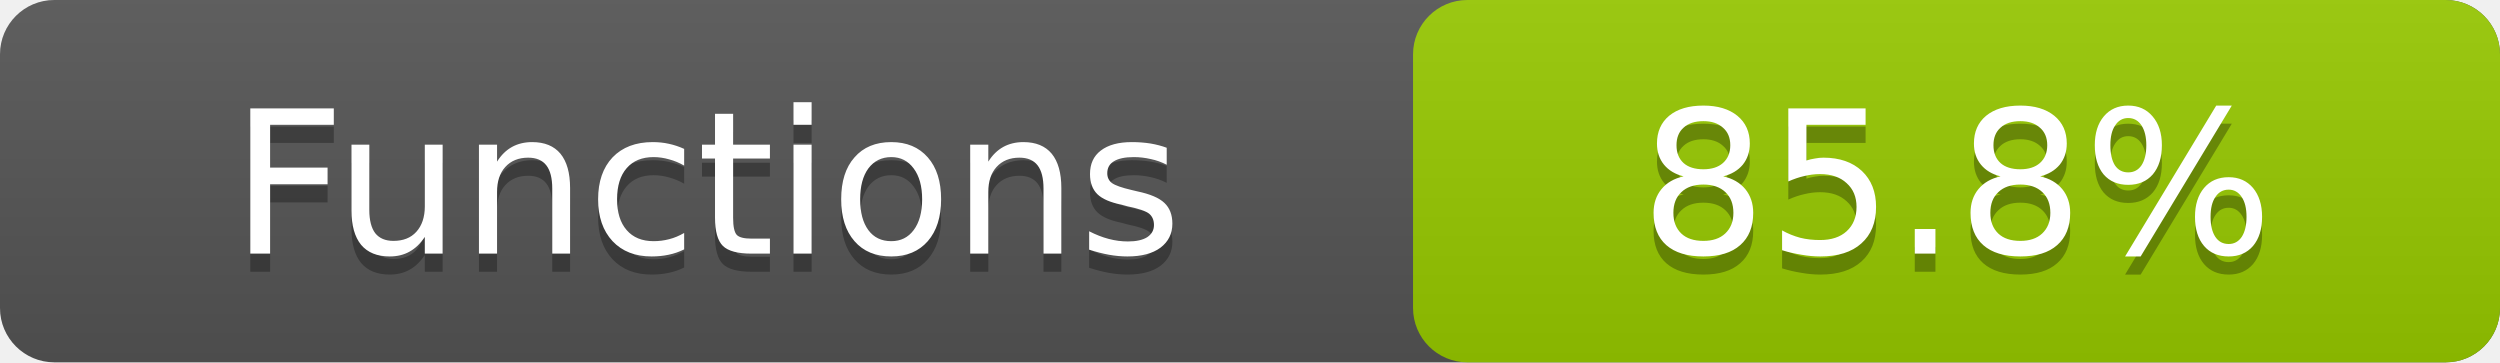
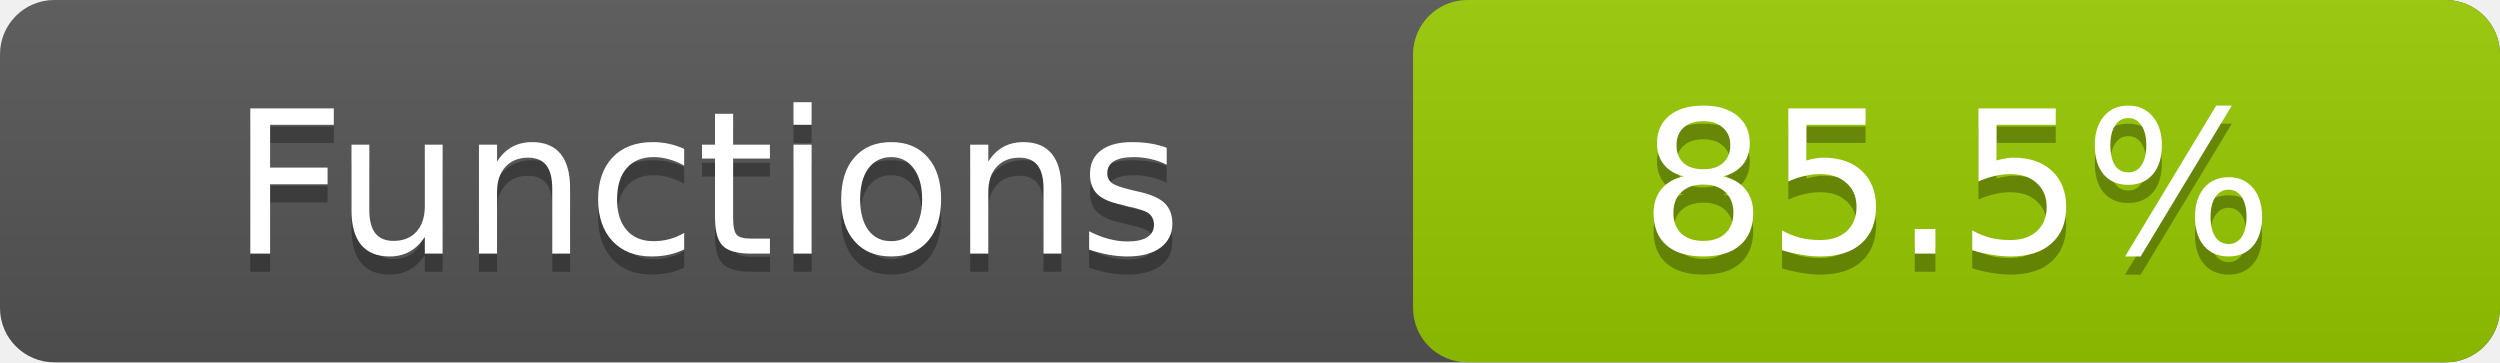
- <svg xmlns="http://www.w3.org/2000/svg" width="138" height="20" role="img" aria-label="Functions: 85.8%">
+ <svg xmlns="http://www.w3.org/2000/svg" width="138" height="20" role="img" aria-label="Functions: 85.5%">
  <linearGradient id="a" x2="0" y2="100%">
    <stop offset="0" stop-color="#bbb" stop-opacity=".1" />
    <stop offset="1" stop-opacity=".1" />
  </linearGradient>
  <rect rx="3" width="138" height="20" fill="#555" />
  <rect rx="3" x="78" width="60" height="20" fill="#97ca00" />
  <rect rx="3" width="138" height="20" fill="url(#a)" />
  <g fill="#fff" text-anchor="middle" font-family="DejaVu Sans,Verdana,Geneva,sans-serif" font-size="11">
    <text x="39.0" y="15" fill="#010101" fill-opacity=".3">Functions</text>
    <text x="39.0" y="14">Functions</text>
-     <text x="108.0" y="15" fill="#010101" fill-opacity=".3">85.8%</text>
-     <text x="108.0" y="14">85.8%</text>
+     <text x="108.0" y="15" fill="#010101" fill-opacity=".3">85.5%</text>
+     <text x="108.0" y="14">85.5%</text>
  </g>
</svg>
